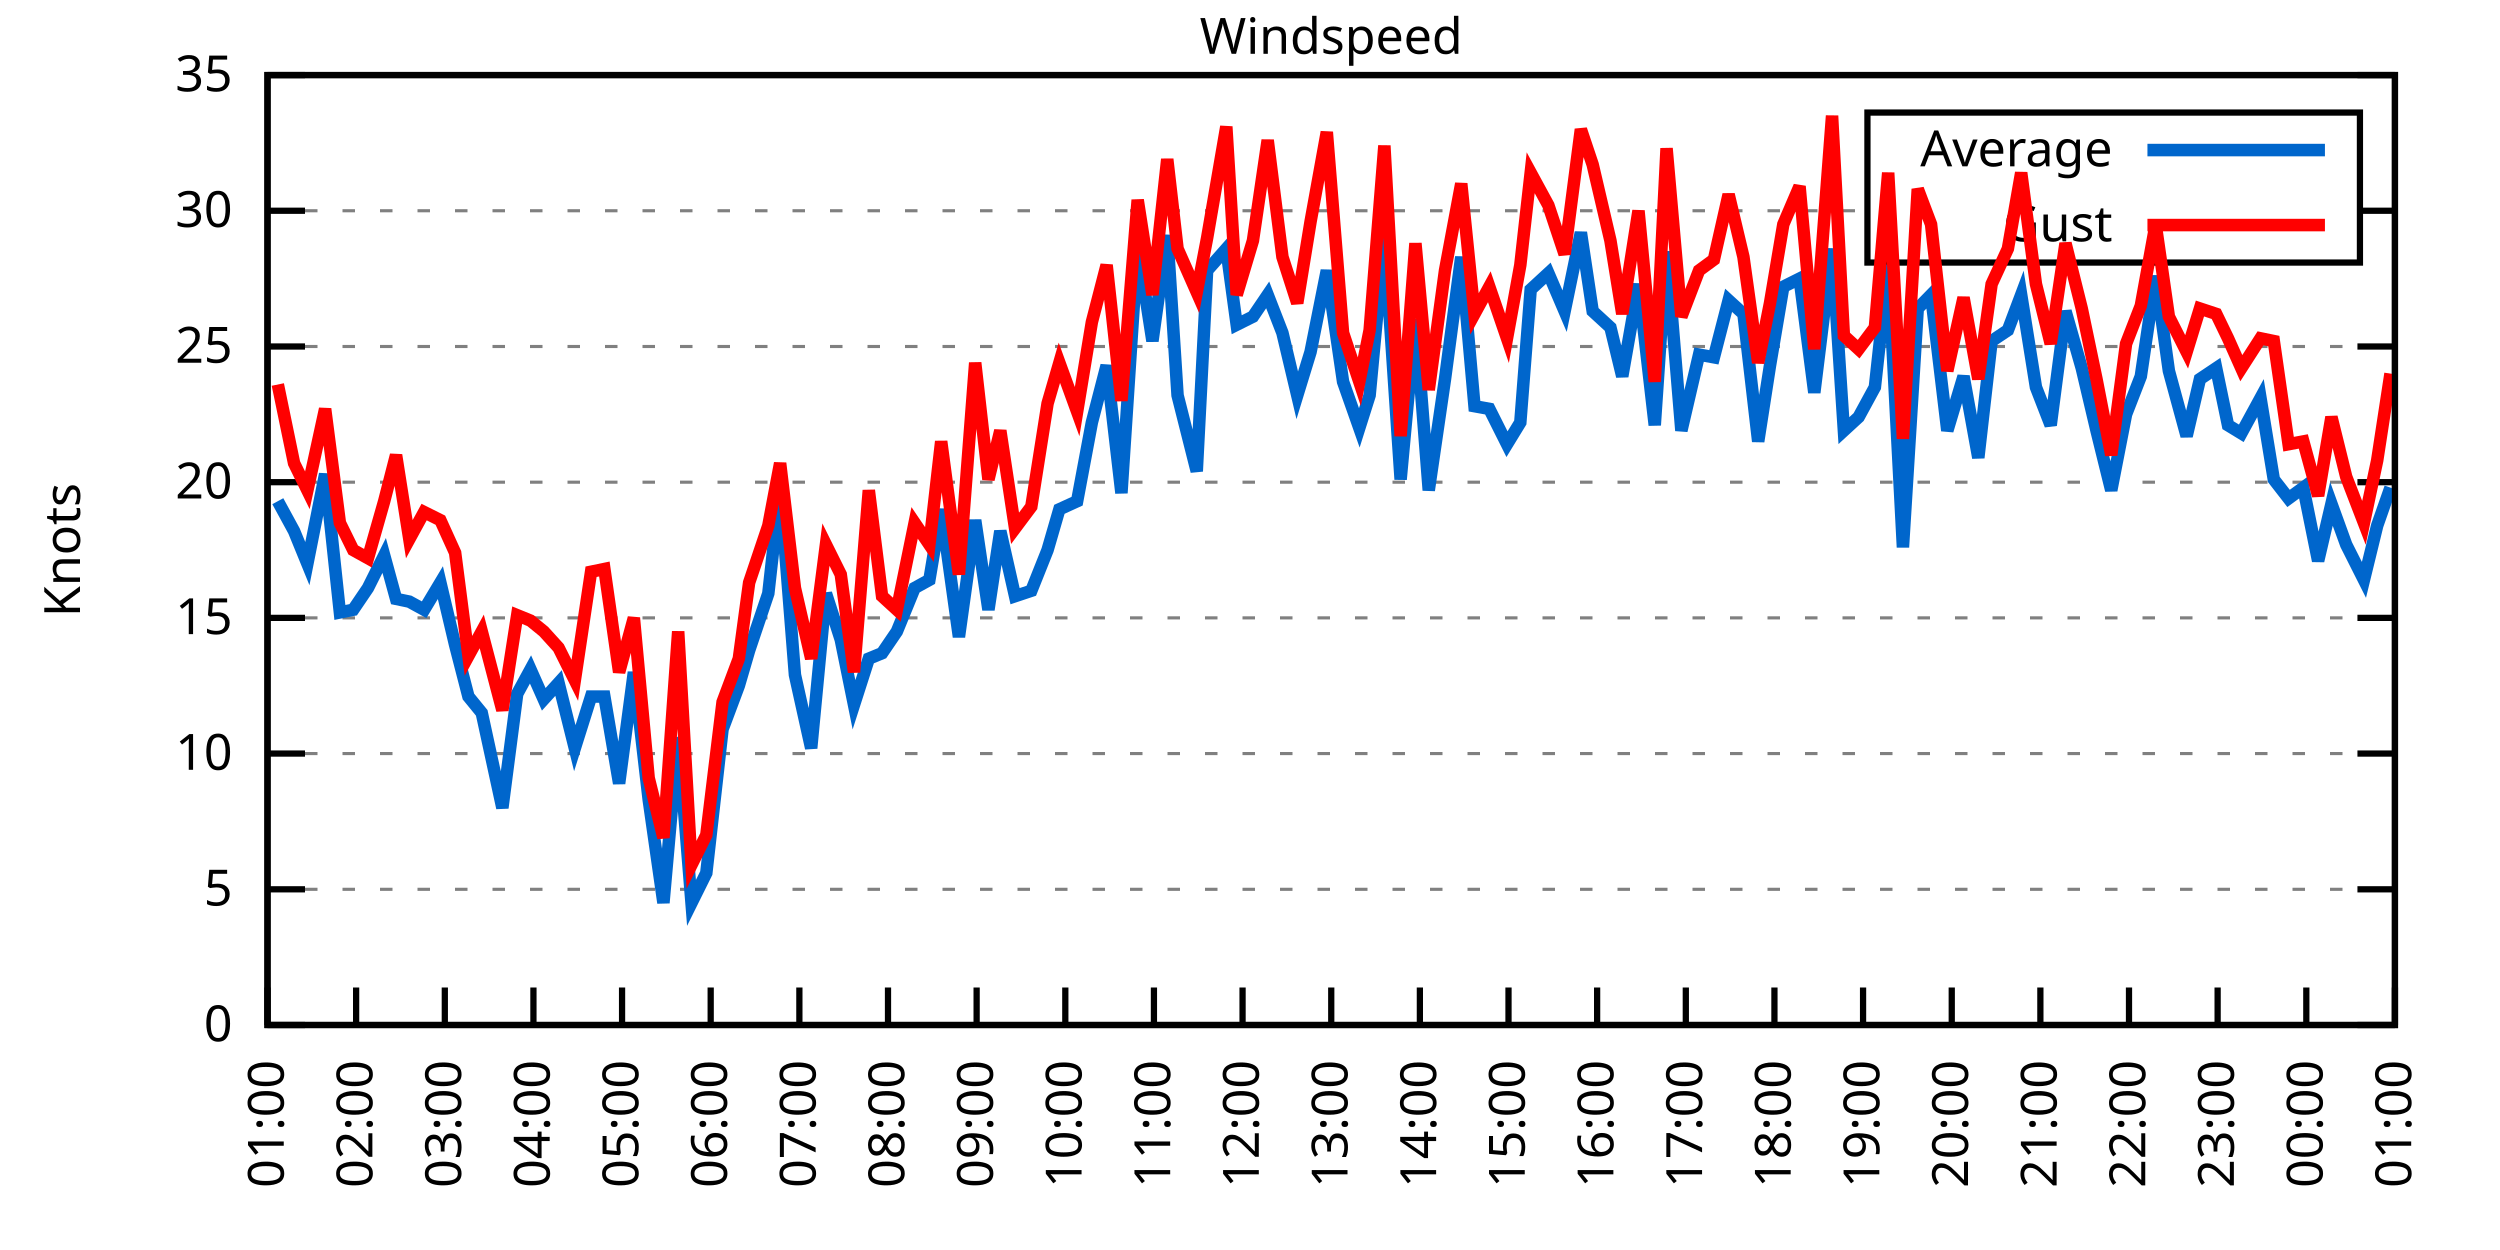
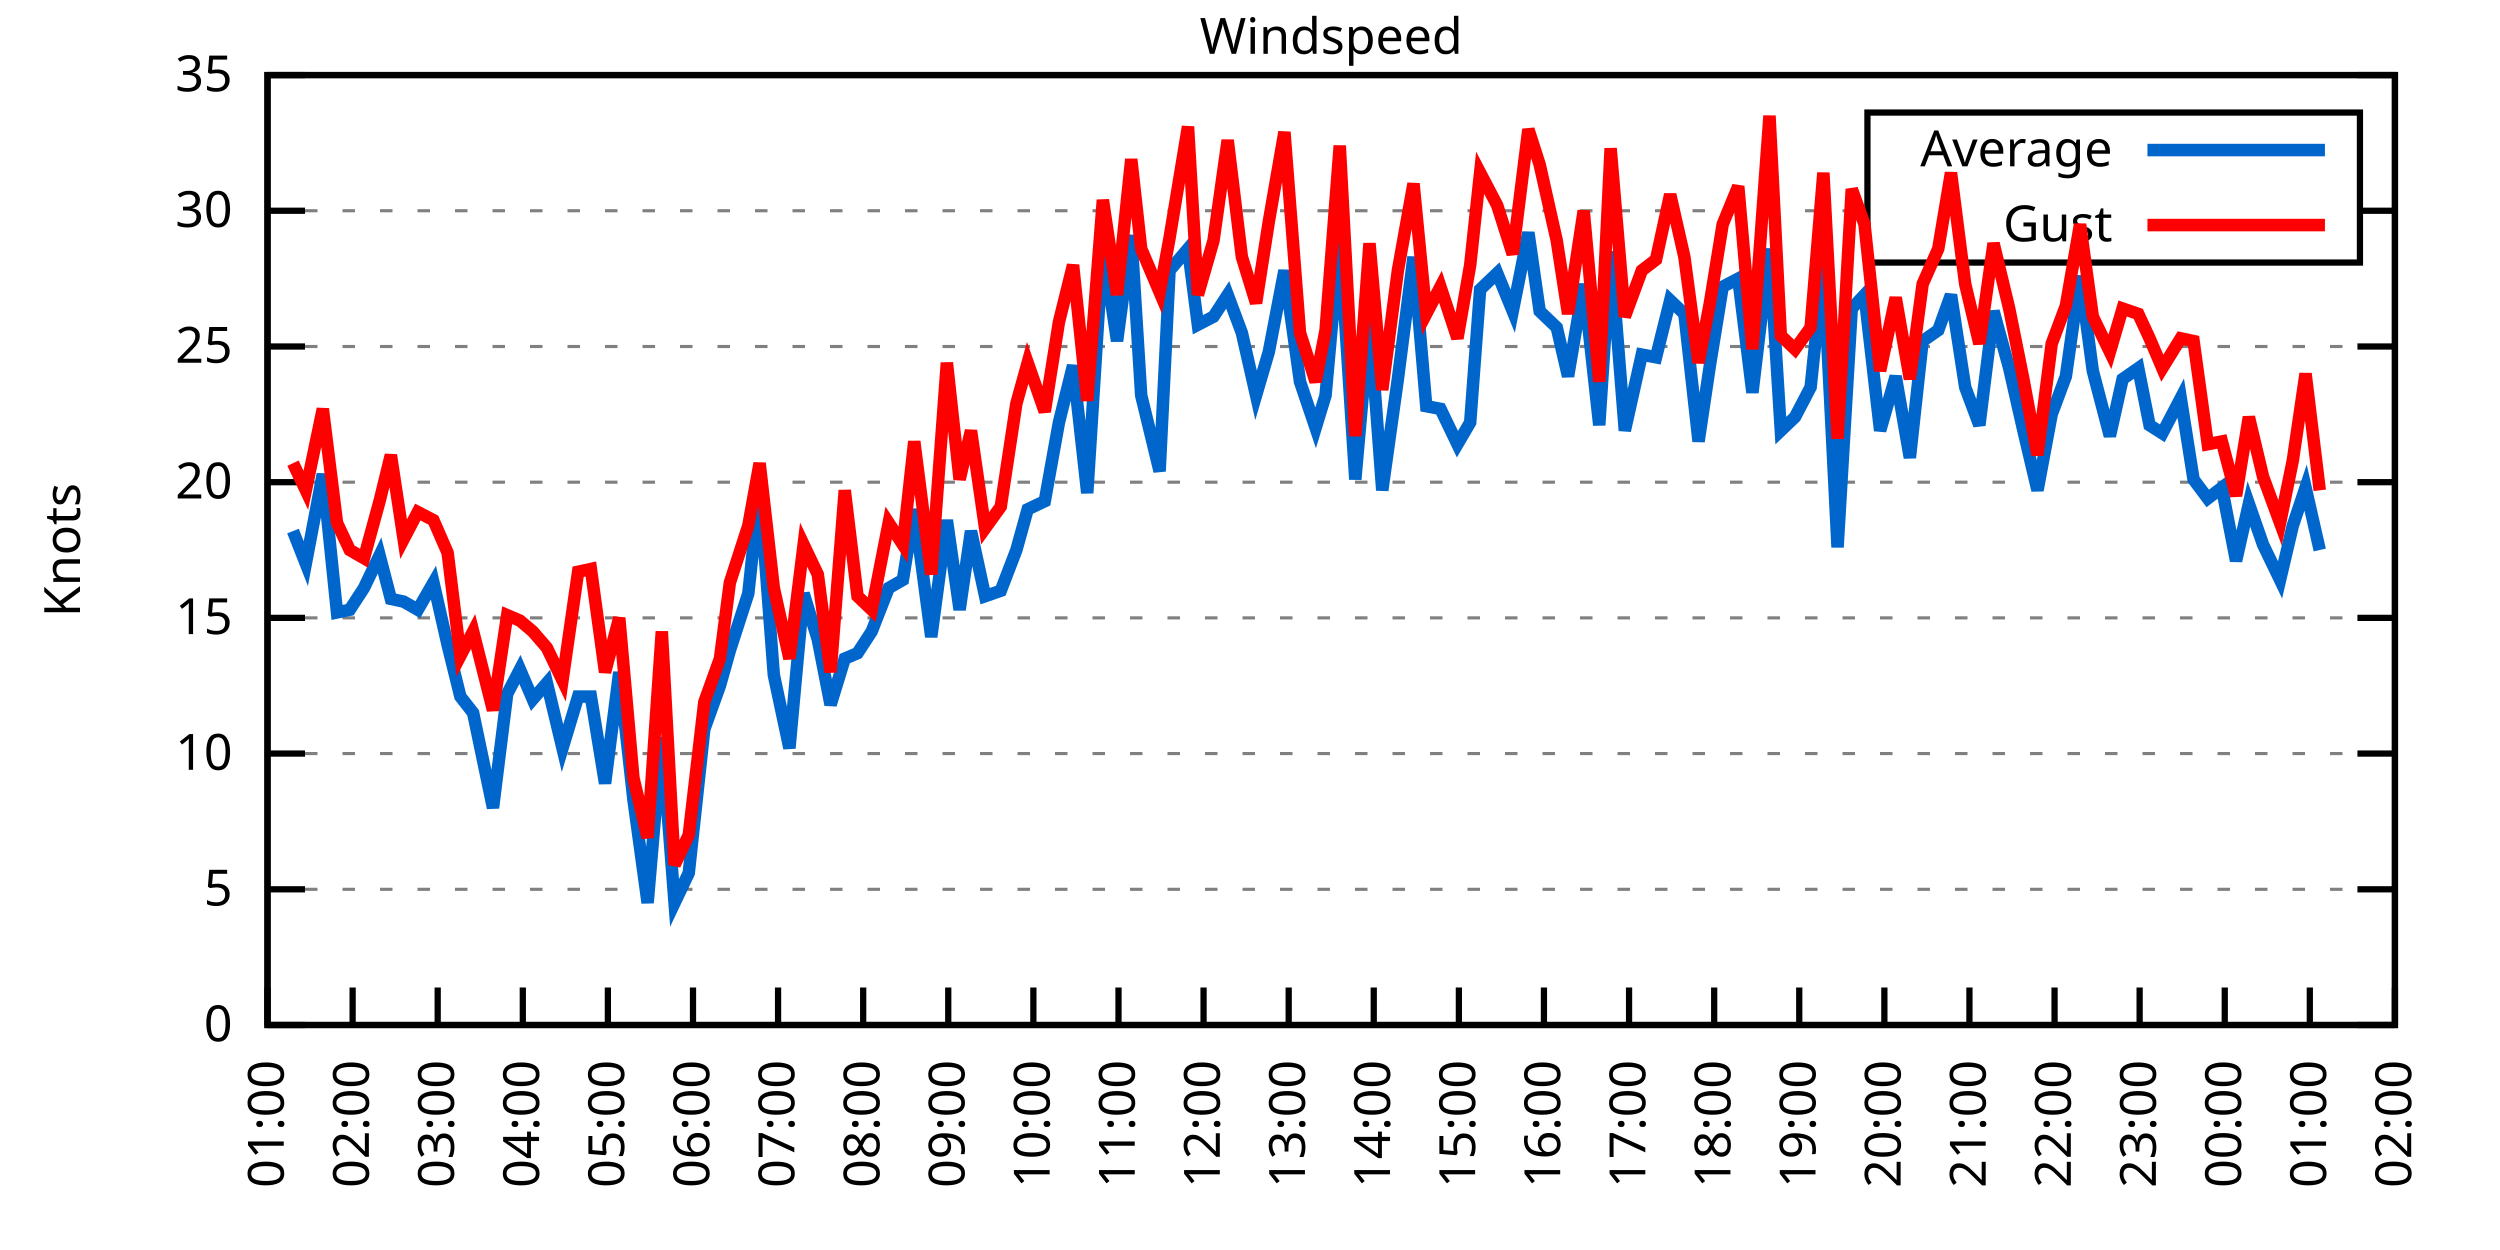
<svg xmlns="http://www.w3.org/2000/svg" xmlns:xlink="http://www.w3.org/1999/xlink" width="400" height="200" viewBox="0 0 400 200">
  <g id="gnuplot_canvas">
    <rect x="0" y="0" width="400" height="200" fill="none" />
    <defs>
      <circle id="gpDot" r="0.5" stroke-width="0.5" stroke="currentColor" />
      <path id="gpPt0" stroke-width="0.333" stroke="currentColor" d="M-1,0 h2 M0,-1 v2" />
      <path id="gpPt1" stroke-width="0.333" stroke="currentColor" d="M-1,-1 L1,1 M1,-1 L-1,1" />
      <path id="gpPt2" stroke-width="0.333" stroke="currentColor" d="M-1,0 L1,0 M0,-1 L0,1 M-1,-1 L1,1 M-1,1 L1,-1" />
      <rect id="gpPt3" stroke-width="0.333" stroke="currentColor" x="-1" y="-1" width="2" height="2" />
      <rect id="gpPt4" stroke-width="0.333" stroke="currentColor" fill="currentColor" x="-1" y="-1" width="2" height="2" />
      <circle id="gpPt5" stroke-width="0.333" stroke="currentColor" cx="0" cy="0" r="1" />
      <use xlink:href="#gpPt5" id="gpPt6" fill="currentColor" stroke="none" />
      <path id="gpPt7" stroke-width="0.333" stroke="currentColor" d="M0,-1.33 L-1.33,0.67 L1.33,0.67 z" />
      <use xlink:href="#gpPt7" id="gpPt8" fill="currentColor" stroke="none" />
      <use xlink:href="#gpPt7" id="gpPt9" stroke="currentColor" transform="rotate(180)" />
      <use xlink:href="#gpPt9" id="gpPt10" fill="currentColor" stroke="none" />
      <use xlink:href="#gpPt3" id="gpPt11" stroke="currentColor" transform="rotate(45)" />
      <use xlink:href="#gpPt11" id="gpPt12" fill="currentColor" stroke="none" />
      <path id="gpPt13" stroke-width="0.333" stroke="currentColor" d="M0,1.330 L1.265,0.411 L0.782,-1.067 L-0.782,-1.076 L-1.265,0.411 z" />
      <use xlink:href="#gpPt13" id="gpPt14" fill="currentColor" stroke="none" />
      <filter id="textbox" filterUnits="objectBoundingBox" x="0" y="0" height="1" width="1">
        <feFlood flood-color="white" flood-opacity="1" result="bgnd" />
        <feComposite in="SourceGraphic" in2="bgnd" operator="atop" />
      </filter>
      <filter id="greybox" filterUnits="objectBoundingBox" x="0" y="0" height="1" width="1">
        <feFlood flood-color="lightgrey" flood-opacity="1" result="grey" />
        <feComposite in="SourceGraphic" in2="grey" operator="atop" />
      </filter>
    </defs>
    <g fill="none" color="white" stroke="currentColor" stroke-width="1.00" stroke-linecap="butt" stroke-linejoin="miter">
</g>
    <g fill="none" color="black" stroke="currentColor" stroke-width="1.00" stroke-linecap="butt" stroke-linejoin="miter">
      <g stroke="none" shape-rendering="crispEdges">
        <polygon fill="rgb(255, 255, 255)" points="42.80,164.00 383.18,164.00 383.18,12.02 42.80,12.02 " />
      </g>
    </g>
    <g fill="none" color="black" stroke="currentColor" stroke-width="1.00" stroke-linecap="butt" stroke-linejoin="miter">
</g>
    <g fill="none" color="black" stroke="black" stroke-width="0.50" stroke-linecap="butt" stroke-linejoin="miter">
</g>
    <g fill="none" color="gray" stroke="currentColor" stroke-width="0.50" stroke-linecap="butt" stroke-linejoin="miter">
      <path stroke="gray" stroke-dasharray="2,4" class="gridline" d="M42.80,164.00 L383.19,164.00  " />
    </g>
    <g fill="none" color="gray" stroke="gray" stroke-width="1.00" stroke-linecap="butt" stroke-linejoin="miter">
</g>
    <g fill="none" color="black" stroke="currentColor" stroke-width="1.00" stroke-linecap="butt" stroke-linejoin="miter">
      <path stroke="black" d="M42.80,164.00 L48.80,164.00 M383.19,164.00 L377.19,164.00  " />
      <g transform="translate(37.20,166.60)" stroke="none" fill="black" font-family="Sans" font-size="8.00" text-anchor="end">
        <text>
          <tspan font-family="Sans"> 0</tspan>
        </text>
      </g>
    </g>
    <g fill="none" color="black" stroke="currentColor" stroke-width="1.00" stroke-linecap="butt" stroke-linejoin="miter">
</g>
    <g fill="none" color="black" stroke="black" stroke-width="0.50" stroke-linecap="butt" stroke-linejoin="miter">
</g>
    <g fill="none" color="gray" stroke="currentColor" stroke-width="0.50" stroke-linecap="butt" stroke-linejoin="miter">
      <path stroke="gray" stroke-dasharray="2,4" class="gridline" d="M42.80,142.29 L383.19,142.29  " />
    </g>
    <g fill="none" color="gray" stroke="gray" stroke-width="1.00" stroke-linecap="butt" stroke-linejoin="miter">
</g>
    <g fill="none" color="black" stroke="currentColor" stroke-width="1.00" stroke-linecap="butt" stroke-linejoin="miter">
      <path stroke="black" d="M42.80,142.29 L48.80,142.29 M383.19,142.29 L377.19,142.29  " />
      <g transform="translate(37.20,144.89)" stroke="none" fill="black" font-family="Sans" font-size="8.00" text-anchor="end">
        <text>
          <tspan font-family="Sans"> 5</tspan>
        </text>
      </g>
    </g>
    <g fill="none" color="black" stroke="currentColor" stroke-width="1.00" stroke-linecap="butt" stroke-linejoin="miter">
</g>
    <g fill="none" color="black" stroke="black" stroke-width="0.50" stroke-linecap="butt" stroke-linejoin="miter">
</g>
    <g fill="none" color="gray" stroke="currentColor" stroke-width="0.50" stroke-linecap="butt" stroke-linejoin="miter">
      <path stroke="gray" stroke-dasharray="2,4" class="gridline" d="M42.80,120.57 L383.19,120.57  " />
    </g>
    <g fill="none" color="gray" stroke="gray" stroke-width="1.00" stroke-linecap="butt" stroke-linejoin="miter">
</g>
    <g fill="none" color="black" stroke="currentColor" stroke-width="1.00" stroke-linecap="butt" stroke-linejoin="miter">
      <path stroke="black" d="M42.80,120.57 L48.80,120.57 M383.19,120.57 L377.19,120.57  " />
      <g transform="translate(37.20,123.17)" stroke="none" fill="black" font-family="Sans" font-size="8.00" text-anchor="end">
        <text>
          <tspan font-family="Sans"> 10</tspan>
        </text>
      </g>
    </g>
    <g fill="none" color="black" stroke="currentColor" stroke-width="1.00" stroke-linecap="butt" stroke-linejoin="miter">
</g>
    <g fill="none" color="black" stroke="black" stroke-width="0.50" stroke-linecap="butt" stroke-linejoin="miter">
</g>
    <g fill="none" color="gray" stroke="currentColor" stroke-width="0.50" stroke-linecap="butt" stroke-linejoin="miter">
      <path stroke="gray" stroke-dasharray="2,4" class="gridline" d="M42.80,98.86 L383.19,98.86  " />
    </g>
    <g fill="none" color="gray" stroke="gray" stroke-width="1.00" stroke-linecap="butt" stroke-linejoin="miter">
</g>
    <g fill="none" color="black" stroke="currentColor" stroke-width="1.00" stroke-linecap="butt" stroke-linejoin="miter">
      <path stroke="black" d="M42.80,98.86 L48.80,98.86 M383.19,98.86 L377.19,98.86  " />
      <g transform="translate(37.20,101.46)" stroke="none" fill="black" font-family="Sans" font-size="8.00" text-anchor="end">
        <text>
          <tspan font-family="Sans"> 15</tspan>
        </text>
      </g>
    </g>
    <g fill="none" color="black" stroke="currentColor" stroke-width="1.00" stroke-linecap="butt" stroke-linejoin="miter">
</g>
    <g fill="none" color="black" stroke="black" stroke-width="0.50" stroke-linecap="butt" stroke-linejoin="miter">
</g>
    <g fill="none" color="gray" stroke="currentColor" stroke-width="0.50" stroke-linecap="butt" stroke-linejoin="miter">
      <path stroke="gray" stroke-dasharray="2,4" class="gridline" d="M42.80,77.15 L383.19,77.15  " />
    </g>
    <g fill="none" color="gray" stroke="gray" stroke-width="1.00" stroke-linecap="butt" stroke-linejoin="miter">
</g>
    <g fill="none" color="black" stroke="currentColor" stroke-width="1.00" stroke-linecap="butt" stroke-linejoin="miter">
      <path stroke="black" d="M42.80,77.15 L48.80,77.15 M383.19,77.15 L377.19,77.15  " />
      <g transform="translate(37.20,79.75)" stroke="none" fill="black" font-family="Sans" font-size="8.00" text-anchor="end">
        <text>
          <tspan font-family="Sans"> 20</tspan>
        </text>
      </g>
    </g>
    <g fill="none" color="black" stroke="currentColor" stroke-width="1.00" stroke-linecap="butt" stroke-linejoin="miter">
</g>
    <g fill="none" color="black" stroke="black" stroke-width="0.50" stroke-linecap="butt" stroke-linejoin="miter">
</g>
    <g fill="none" color="gray" stroke="currentColor" stroke-width="0.50" stroke-linecap="butt" stroke-linejoin="miter">
      <path stroke="gray" stroke-dasharray="2,4" class="gridline" d="M42.80,55.44 L383.19,55.44  " />
    </g>
    <g fill="none" color="gray" stroke="gray" stroke-width="1.00" stroke-linecap="butt" stroke-linejoin="miter">
</g>
    <g fill="none" color="black" stroke="currentColor" stroke-width="1.00" stroke-linecap="butt" stroke-linejoin="miter">
      <path stroke="black" d="M42.80,55.44 L48.80,55.44 M383.19,55.44 L377.19,55.44  " />
      <g transform="translate(37.20,58.04)" stroke="none" fill="black" font-family="Sans" font-size="8.00" text-anchor="end">
        <text>
          <tspan font-family="Sans"> 25</tspan>
        </text>
      </g>
    </g>
    <g fill="none" color="black" stroke="currentColor" stroke-width="1.00" stroke-linecap="butt" stroke-linejoin="miter">
</g>
    <g fill="none" color="black" stroke="black" stroke-width="0.50" stroke-linecap="butt" stroke-linejoin="miter">
</g>
    <g fill="none" color="gray" stroke="currentColor" stroke-width="0.50" stroke-linecap="butt" stroke-linejoin="miter">
      <path stroke="gray" stroke-dasharray="2,4" class="gridline" d="M42.80,33.72 L298.79,33.72 M377.59,33.72 L383.19,33.72  " />
    </g>
    <g fill="none" color="gray" stroke="gray" stroke-width="1.00" stroke-linecap="butt" stroke-linejoin="miter">
</g>
    <g fill="none" color="black" stroke="currentColor" stroke-width="1.00" stroke-linecap="butt" stroke-linejoin="miter">
      <path stroke="black" d="M42.80,33.72 L48.80,33.72 M383.19,33.72 L377.19,33.72  " />
      <g transform="translate(37.20,36.32)" stroke="none" fill="black" font-family="Sans" font-size="8.00" text-anchor="end">
        <text>
          <tspan font-family="Sans"> 30</tspan>
        </text>
      </g>
    </g>
    <g fill="none" color="black" stroke="currentColor" stroke-width="1.00" stroke-linecap="butt" stroke-linejoin="miter">
</g>
    <g fill="none" color="black" stroke="black" stroke-width="0.50" stroke-linecap="butt" stroke-linejoin="miter">
</g>
    <g fill="none" color="gray" stroke="currentColor" stroke-width="0.50" stroke-linecap="butt" stroke-linejoin="miter">
      <path stroke="gray" stroke-dasharray="2,4" class="gridline" d="M42.80,12.01 L383.19,12.01  " />
    </g>
    <g fill="none" color="gray" stroke="gray" stroke-width="1.00" stroke-linecap="butt" stroke-linejoin="miter">
</g>
    <g fill="none" color="black" stroke="currentColor" stroke-width="1.00" stroke-linecap="butt" stroke-linejoin="miter">
      <path stroke="black" d="M42.80,12.01 L48.80,12.01 M383.19,12.01 L377.19,12.01  " />
      <g transform="translate(37.20,14.61)" stroke="none" fill="black" font-family="Sans" font-size="8.00" text-anchor="end">
        <text>
          <tspan font-family="Sans"> 35</tspan>
        </text>
      </g>
    </g>
    <g fill="none" color="black" stroke="currentColor" stroke-width="1.00" stroke-linecap="butt" stroke-linejoin="miter">
      <path stroke="black" d="M42.80,164.00 L42.80,158.00  " />
      <g transform="translate(45.40,169.60) rotate(270.00)" stroke="none" fill="black" font-family="Sans" font-size="8.00" text-anchor="end">
        <text>
          <tspan font-family="Sans">01:00</tspan>
        </text>
      </g>
    </g>
    <g fill="none" color="black" stroke="currentColor" stroke-width="1.00" stroke-linecap="butt" stroke-linejoin="miter">
-       <path stroke="black" d="M56.98,164.00 L56.98,158.00  " />
-       <g transform="translate(59.58,169.60) rotate(270.00)" stroke="none" fill="black" font-family="Sans" font-size="8.00" text-anchor="end">
+       <path stroke="black" d="M56.42,164.00 L56.42,158.00  " />
+       <g transform="translate(59.02,169.60) rotate(270.00)" stroke="none" fill="black" font-family="Sans" font-size="8.00" text-anchor="end">
        <text>
          <tspan font-family="Sans">02:00</tspan>
        </text>
      </g>
    </g>
    <g fill="none" color="black" stroke="currentColor" stroke-width="1.00" stroke-linecap="butt" stroke-linejoin="miter">
-       <path stroke="black" d="M71.17,164.00 L71.17,158.00  " />
-       <g transform="translate(73.77,169.60) rotate(270.00)" stroke="none" fill="black" font-family="Sans" font-size="8.00" text-anchor="end">
+       <path stroke="black" d="M70.03,164.00 L70.03,158.00  " />
+       <g transform="translate(72.63,169.60) rotate(270.00)" stroke="none" fill="black" font-family="Sans" font-size="8.00" text-anchor="end">
        <text>
          <tspan font-family="Sans">03:00</tspan>
        </text>
      </g>
    </g>
    <g fill="none" color="black" stroke="currentColor" stroke-width="1.00" stroke-linecap="butt" stroke-linejoin="miter">
-       <path stroke="black" d="M85.35,164.00 L85.35,158.00  " />
-       <g transform="translate(87.95,169.60) rotate(270.00)" stroke="none" fill="black" font-family="Sans" font-size="8.00" text-anchor="end">
+       <path stroke="black" d="M83.65,164.00 L83.65,158.00  " />
+       <g transform="translate(86.25,169.60) rotate(270.00)" stroke="none" fill="black" font-family="Sans" font-size="8.00" text-anchor="end">
        <text>
          <tspan font-family="Sans">04:00</tspan>
        </text>
      </g>
    </g>
    <g fill="none" color="black" stroke="currentColor" stroke-width="1.00" stroke-linecap="butt" stroke-linejoin="miter">
-       <path stroke="black" d="M99.53,164.00 L99.53,158.00  " />
-       <g transform="translate(102.13,169.60) rotate(270.00)" stroke="none" fill="black" font-family="Sans" font-size="8.00" text-anchor="end">
+       <path stroke="black" d="M97.26,164.00 L97.26,158.00  " />
+       <g transform="translate(99.86,169.60) rotate(270.00)" stroke="none" fill="black" font-family="Sans" font-size="8.00" text-anchor="end">
        <text>
          <tspan font-family="Sans">05:00</tspan>
        </text>
      </g>
    </g>
    <g fill="none" color="black" stroke="currentColor" stroke-width="1.00" stroke-linecap="butt" stroke-linejoin="miter">
-       <path stroke="black" d="M113.71,164.00 L113.71,158.00  " />
-       <g transform="translate(116.31,169.60) rotate(270.00)" stroke="none" fill="black" font-family="Sans" font-size="8.00" text-anchor="end">
+       <path stroke="black" d="M110.88,164.00 L110.88,158.00  " />
+       <g transform="translate(113.48,169.60) rotate(270.00)" stroke="none" fill="black" font-family="Sans" font-size="8.00" text-anchor="end">
        <text>
          <tspan font-family="Sans">06:00</tspan>
        </text>
      </g>
    </g>
    <g fill="none" color="black" stroke="currentColor" stroke-width="1.00" stroke-linecap="butt" stroke-linejoin="miter">
-       <path stroke="black" d="M127.90,164.00 L127.90,158.00  " />
-       <g transform="translate(130.50,169.60) rotate(270.00)" stroke="none" fill="black" font-family="Sans" font-size="8.00" text-anchor="end">
+       <path stroke="black" d="M124.49,164.00 L124.49,158.00  " />
+       <g transform="translate(127.09,169.60) rotate(270.00)" stroke="none" fill="black" font-family="Sans" font-size="8.00" text-anchor="end">
        <text>
          <tspan font-family="Sans">07:00</tspan>
        </text>
      </g>
    </g>
    <g fill="none" color="black" stroke="currentColor" stroke-width="1.00" stroke-linecap="butt" stroke-linejoin="miter">
-       <path stroke="black" d="M142.08,164.00 L142.08,158.00  " />
-       <g transform="translate(144.68,169.60) rotate(270.00)" stroke="none" fill="black" font-family="Sans" font-size="8.00" text-anchor="end">
+       <path stroke="black" d="M138.11,164.00 L138.11,158.00  " />
+       <g transform="translate(140.71,169.60) rotate(270.00)" stroke="none" fill="black" font-family="Sans" font-size="8.00" text-anchor="end">
        <text>
          <tspan font-family="Sans">08:00</tspan>
        </text>
      </g>
    </g>
    <g fill="none" color="black" stroke="currentColor" stroke-width="1.00" stroke-linecap="butt" stroke-linejoin="miter">
-       <path stroke="black" d="M156.26,164.00 L156.26,158.00  " />
-       <g transform="translate(158.86,169.60) rotate(270.00)" stroke="none" fill="black" font-family="Sans" font-size="8.00" text-anchor="end">
+       <path stroke="black" d="M151.72,164.00 L151.72,158.00  " />
+       <g transform="translate(154.32,169.60) rotate(270.00)" stroke="none" fill="black" font-family="Sans" font-size="8.00" text-anchor="end">
        <text>
          <tspan font-family="Sans">09:00</tspan>
        </text>
      </g>
    </g>
    <g fill="none" color="black" stroke="currentColor" stroke-width="1.00" stroke-linecap="butt" stroke-linejoin="miter">
-       <path stroke="black" d="M170.45,164.00 L170.45,158.00  " />
-       <g transform="translate(173.05,169.60) rotate(270.00)" stroke="none" fill="black" font-family="Sans" font-size="8.00" text-anchor="end">
+       <path stroke="black" d="M165.34,164.00 L165.34,158.00  " />
+       <g transform="translate(167.94,169.60) rotate(270.00)" stroke="none" fill="black" font-family="Sans" font-size="8.00" text-anchor="end">
        <text>
          <tspan font-family="Sans">10:00</tspan>
        </text>
      </g>
    </g>
    <g fill="none" color="black" stroke="currentColor" stroke-width="1.00" stroke-linecap="butt" stroke-linejoin="miter">
-       <path stroke="black" d="M184.63,164.00 L184.63,158.00  " />
-       <g transform="translate(187.23,169.60) rotate(270.00)" stroke="none" fill="black" font-family="Sans" font-size="8.00" text-anchor="end">
+       <path stroke="black" d="M178.96,164.00 L178.96,158.00  " />
+       <g transform="translate(181.56,169.60) rotate(270.00)" stroke="none" fill="black" font-family="Sans" font-size="8.00" text-anchor="end">
        <text>
          <tspan font-family="Sans">11:00</tspan>
        </text>
      </g>
    </g>
    <g fill="none" color="black" stroke="currentColor" stroke-width="1.00" stroke-linecap="butt" stroke-linejoin="miter">
-       <path stroke="black" d="M198.81,164.00 L198.81,158.00  " />
-       <g transform="translate(201.41,169.60) rotate(270.00)" stroke="none" fill="black" font-family="Sans" font-size="8.00" text-anchor="end">
+       <path stroke="black" d="M192.57,164.00 L192.57,158.00  " />
+       <g transform="translate(195.17,169.60) rotate(270.00)" stroke="none" fill="black" font-family="Sans" font-size="8.00" text-anchor="end">
        <text>
          <tspan font-family="Sans">12:00</tspan>
        </text>
      </g>
    </g>
    <g fill="none" color="black" stroke="currentColor" stroke-width="1.00" stroke-linecap="butt" stroke-linejoin="miter">
-       <path stroke="black" d="M213.00,164.00 L213.00,158.00  " />
-       <g transform="translate(215.60,169.60) rotate(270.00)" stroke="none" fill="black" font-family="Sans" font-size="8.00" text-anchor="end">
+       <path stroke="black" d="M206.19,164.00 L206.19,158.00  " />
+       <g transform="translate(208.79,169.60) rotate(270.00)" stroke="none" fill="black" font-family="Sans" font-size="8.00" text-anchor="end">
        <text>
          <tspan font-family="Sans">13:00</tspan>
        </text>
      </g>
    </g>
    <g fill="none" color="black" stroke="currentColor" stroke-width="1.00" stroke-linecap="butt" stroke-linejoin="miter">
-       <path stroke="black" d="M227.18,164.00 L227.18,158.00  " />
-       <g transform="translate(229.78,169.60) rotate(270.00)" stroke="none" fill="black" font-family="Sans" font-size="8.00" text-anchor="end">
+       <path stroke="black" d="M219.80,164.00 L219.80,158.00  " />
+       <g transform="translate(222.40,169.60) rotate(270.00)" stroke="none" fill="black" font-family="Sans" font-size="8.00" text-anchor="end">
        <text>
          <tspan font-family="Sans">14:00</tspan>
        </text>
      </g>
    </g>
    <g fill="none" color="black" stroke="currentColor" stroke-width="1.00" stroke-linecap="butt" stroke-linejoin="miter">
-       <path stroke="black" d="M241.36,164.00 L241.36,158.00  " />
-       <g transform="translate(243.96,169.60) rotate(270.00)" stroke="none" fill="black" font-family="Sans" font-size="8.00" text-anchor="end">
+       <path stroke="black" d="M233.42,164.00 L233.42,158.00  " />
+       <g transform="translate(236.02,169.60) rotate(270.00)" stroke="none" fill="black" font-family="Sans" font-size="8.00" text-anchor="end">
        <text>
          <tspan font-family="Sans">15:00</tspan>
        </text>
      </g>
    </g>
    <g fill="none" color="black" stroke="currentColor" stroke-width="1.00" stroke-linecap="butt" stroke-linejoin="miter">
-       <path stroke="black" d="M255.54,164.00 L255.54,158.00  " />
-       <g transform="translate(258.14,169.60) rotate(270.00)" stroke="none" fill="black" font-family="Sans" font-size="8.00" text-anchor="end">
+       <path stroke="black" d="M247.03,164.00 L247.03,158.00  " />
+       <g transform="translate(249.63,169.60) rotate(270.00)" stroke="none" fill="black" font-family="Sans" font-size="8.00" text-anchor="end">
        <text>
          <tspan font-family="Sans">16:00</tspan>
        </text>
      </g>
    </g>
    <g fill="none" color="black" stroke="currentColor" stroke-width="1.00" stroke-linecap="butt" stroke-linejoin="miter">
-       <path stroke="black" d="M269.73,164.00 L269.73,158.00  " />
-       <g transform="translate(272.33,169.60) rotate(270.00)" stroke="none" fill="black" font-family="Sans" font-size="8.00" text-anchor="end">
+       <path stroke="black" d="M260.65,164.00 L260.65,158.00  " />
+       <g transform="translate(263.25,169.60) rotate(270.00)" stroke="none" fill="black" font-family="Sans" font-size="8.00" text-anchor="end">
        <text>
          <tspan font-family="Sans">17:00</tspan>
        </text>
      </g>
    </g>
    <g fill="none" color="black" stroke="currentColor" stroke-width="1.00" stroke-linecap="butt" stroke-linejoin="miter">
-       <path stroke="black" d="M283.91,164.00 L283.91,158.00  " />
-       <g transform="translate(286.51,169.60) rotate(270.00)" stroke="none" fill="black" font-family="Sans" font-size="8.00" text-anchor="end">
+       <path stroke="black" d="M274.27,164.00 L274.27,158.00  " />
+       <g transform="translate(276.87,169.60) rotate(270.00)" stroke="none" fill="black" font-family="Sans" font-size="8.00" text-anchor="end">
        <text>
          <tspan font-family="Sans">18:00</tspan>
        </text>
      </g>
    </g>
    <g fill="none" color="black" stroke="currentColor" stroke-width="1.00" stroke-linecap="butt" stroke-linejoin="miter">
-       <path stroke="black" d="M298.09,164.00 L298.09,158.00  " />
-       <g transform="translate(300.69,169.60) rotate(270.00)" stroke="none" fill="black" font-family="Sans" font-size="8.00" text-anchor="end">
+       <path stroke="black" d="M287.88,164.00 L287.88,158.00  " />
+       <g transform="translate(290.48,169.60) rotate(270.00)" stroke="none" fill="black" font-family="Sans" font-size="8.00" text-anchor="end">
        <text>
          <tspan font-family="Sans">19:00</tspan>
        </text>
      </g>
    </g>
    <g fill="none" color="black" stroke="currentColor" stroke-width="1.00" stroke-linecap="butt" stroke-linejoin="miter">
-       <path stroke="black" d="M312.28,164.00 L312.28,158.00  " />
-       <g transform="translate(314.88,169.60) rotate(270.00)" stroke="none" fill="black" font-family="Sans" font-size="8.00" text-anchor="end">
+       <path stroke="black" d="M301.50,164.00 L301.50,158.00  " />
+       <g transform="translate(304.10,169.60) rotate(270.00)" stroke="none" fill="black" font-family="Sans" font-size="8.00" text-anchor="end">
        <text>
          <tspan font-family="Sans">20:00</tspan>
        </text>
      </g>
    </g>
    <g fill="none" color="black" stroke="currentColor" stroke-width="1.00" stroke-linecap="butt" stroke-linejoin="miter">
-       <path stroke="black" d="M326.46,164.00 L326.46,158.00  " />
-       <g transform="translate(329.06,169.60) rotate(270.00)" stroke="none" fill="black" font-family="Sans" font-size="8.00" text-anchor="end">
+       <path stroke="black" d="M315.11,164.00 L315.11,158.00  " />
+       <g transform="translate(317.71,169.60) rotate(270.00)" stroke="none" fill="black" font-family="Sans" font-size="8.00" text-anchor="end">
        <text>
          <tspan font-family="Sans">21:00</tspan>
        </text>
      </g>
    </g>
    <g fill="none" color="black" stroke="currentColor" stroke-width="1.00" stroke-linecap="butt" stroke-linejoin="miter">
-       <path stroke="black" d="M340.64,164.00 L340.64,158.00  " />
-       <g transform="translate(343.24,169.60) rotate(270.00)" stroke="none" fill="black" font-family="Sans" font-size="8.00" text-anchor="end">
+       <path stroke="black" d="M328.73,164.00 L328.73,158.00  " />
+       <g transform="translate(331.33,169.60) rotate(270.00)" stroke="none" fill="black" font-family="Sans" font-size="8.00" text-anchor="end">
        <text>
          <tspan font-family="Sans">22:00</tspan>
        </text>
      </g>
    </g>
    <g fill="none" color="black" stroke="currentColor" stroke-width="1.00" stroke-linecap="butt" stroke-linejoin="miter">
-       <path stroke="black" d="M354.82,164.00 L354.82,158.00  " />
-       <g transform="translate(357.42,169.60) rotate(270.00)" stroke="none" fill="black" font-family="Sans" font-size="8.00" text-anchor="end">
+       <path stroke="black" d="M342.34,164.00 L342.34,158.00  " />
+       <g transform="translate(344.94,169.60) rotate(270.00)" stroke="none" fill="black" font-family="Sans" font-size="8.00" text-anchor="end">
        <text>
          <tspan font-family="Sans">23:00</tspan>
        </text>
      </g>
    </g>
    <g fill="none" color="black" stroke="currentColor" stroke-width="1.00" stroke-linecap="butt" stroke-linejoin="miter">
-       <path stroke="black" d="M369.01,164.00 L369.01,158.00  " />
-       <g transform="translate(371.61,169.60) rotate(270.00)" stroke="none" fill="black" font-family="Sans" font-size="8.00" text-anchor="end">
+       <path stroke="black" d="M355.96,164.00 L355.96,158.00  " />
+       <g transform="translate(358.56,169.60) rotate(270.00)" stroke="none" fill="black" font-family="Sans" font-size="8.00" text-anchor="end">
        <text>
          <tspan font-family="Sans">00:00</tspan>
+         </text>
+       </g>
+     </g>
+     <g fill="none" color="black" stroke="currentColor" stroke-width="1.00" stroke-linecap="butt" stroke-linejoin="miter">
+       <path stroke="black" d="M369.57,164.00 L369.57,158.00  " />
+       <g transform="translate(372.17,169.60) rotate(270.00)" stroke="none" fill="black" font-family="Sans" font-size="8.00" text-anchor="end">
+         <text>
+           <tspan font-family="Sans">01:00</tspan>
        </text>
      </g>
    </g>
    <g fill="none" color="black" stroke="currentColor" stroke-width="1.00" stroke-linecap="butt" stroke-linejoin="miter">
      <path stroke="black" d="M383.19,164.00 L383.19,158.00  " />
      <g transform="translate(385.79,169.60) rotate(270.00)" stroke="none" fill="black" font-family="Sans" font-size="8.00" text-anchor="end">
        <text>
-           <tspan font-family="Sans">01:00</tspan>
+           <tspan font-family="Sans">02:00</tspan>
        </text>
      </g>
    </g>
    <g fill="none" color="black" stroke="currentColor" stroke-width="1.00" stroke-linecap="butt" stroke-linejoin="miter">
</g>
    <g fill="none" color="black" stroke="currentColor" stroke-width="1.00" stroke-linecap="butt" stroke-linejoin="miter">
      <path stroke="black" d="M42.80,12.01 L42.80,164.00 L383.19,164.00 L383.19,12.01 L42.80,12.01 Z  " />
    </g>
    <g fill="none" color="black" stroke="currentColor" stroke-width="1.00" stroke-linecap="butt" stroke-linejoin="miter">
</g>
    <g fill="none" color="black" stroke="currentColor" stroke-width="1.00" stroke-linecap="butt" stroke-linejoin="miter">
      <path stroke="black" d="M298.79,42.01 L298.79,18.01 L377.59,18.01 L377.59,42.01 L298.79,42.01 Z  " />
    </g>
    <g id="Windspeed_plot_1">
      <g fill="none" color="white" stroke="black" stroke-width="2.00" stroke-linecap="butt" stroke-linejoin="miter">
</g>
      <g fill="none" color="black" stroke="currentColor" stroke-width="2.00" stroke-linecap="butt" stroke-linejoin="miter">
        <g transform="translate(337.99,26.61)" stroke="none" fill="black" font-family="Sans" font-size="8.00" text-anchor="end">
          <text>
            <tspan font-family="Sans">Average</tspan>
          </text>
        </g>
      </g>
      <g fill="none" color="black" stroke="currentColor" stroke-width="2.00" stroke-linecap="butt" stroke-linejoin="miter">
-         <path stroke="rgb(  0, 102, 204)" d="M343.59,24.01 L371.99,24.01 M44.45,80.19 L47.05,84.97 L49.18,90.18 L52.02,75.85 L54.38,97.99 L56.51,97.56   L58.87,94.08 L61.47,88.87 L63.37,95.82 L65.49,96.26 L67.86,97.56 L70.46,93.22 L72.82,103.20 L74.95,111.45   L77.08,114.06 L80.38,129.26 L82.75,111.02 L84.88,107.11 L87.00,111.89 L89.37,109.28 L91.97,119.71 L94.57,111.45   L96.70,111.45 L99.06,125.35 L101.42,107.55 L103.79,127.96 L106.15,144.46 L108.51,117.97 L110.64,144.46 L113.01,139.68   L115.61,116.67 L118.21,109.72 L119.86,104.07 L122.93,94.95 L124.82,78.02 L127.19,107.98 L129.79,119.71 L132.15,94.95   L134.52,102.34 L136.64,112.76 L139.01,105.38 L141.13,104.51 L143.50,101.03 L146.34,94.08 L148.70,92.78 L150.59,81.49   L153.43,101.90 L156.03,83.23 L158.15,97.56 L160.05,84.97 L162.41,95.39 L165.01,94.52 L167.61,88.00 L169.50,81.49   L172.34,80.19 L174.70,67.59 L177.06,58.48 L179.43,78.89 L182.03,39.37 L184.39,54.57 L186.76,37.63 L188.41,63.25   L191.48,75.41 L193.14,43.28 L196.21,39.80 L197.87,51.96 L200.47,50.66 L202.83,47.18 L205.19,53.26 L207.56,63.25   L209.69,56.30 L212.29,43.28 L214.89,61.08 L217.49,68.46 L219.14,63.25 L221.50,38.07 L224.10,76.71 L226.47,51.09   L228.60,78.45 L231.20,60.65 L233.80,41.11 L235.92,64.99 L238.29,65.42 L241.12,71.07 L243.25,67.59 L244.91,46.32   L247.74,43.71 L250.34,49.79 L252.94,37.20 L254.83,49.79 L257.67,52.40 L259.56,60.21 L262.16,45.45 L264.76,68.03   L266.65,40.24 L269.02,68.90 L271.85,56.74 L274.22,57.17 L276.58,48.05 L278.95,50.22 L281.31,70.63 L283.20,58.48   L285.33,45.88 L287.93,44.58 L290.29,62.82 L293.13,39.80 L295.02,68.90 L297.38,66.73 L299.98,61.95 L302.11,42.41   L304.47,87.57 L306.84,49.36 L308.97,47.18 L311.57,68.90 L314.17,60.21 L316.53,73.24 L318.66,54.57 L321.26,52.83   L323.39,47.18 L325.75,61.95 L328.11,68.03 L330.48,49.79 L333.08,58.91 L335.44,68.90 L337.80,78.45 L340.17,66.29   L342.53,60.21 L344.90,44.15 L347.02,59.34 L349.86,69.77 L351.99,60.65 L354.59,58.91 L356.48,68.03 L358.61,69.33   L361.68,63.69 L363.81,76.71 L366.17,79.75 L368.53,78.02 L370.90,89.74 L373.03,80.62 L375.39,87.14 L378.23,92.78   L380.35,84.10 L382.48,78.02  " />
+         <path stroke="rgb(  0, 102, 204)" d="M343.59,24.01 L371.99,24.01 M46.88,84.97 L48.93,90.18 L51.65,75.85 L53.92,97.99 L55.96,97.56 L58.23,94.08   L60.73,88.87 L62.54,95.82 L64.58,96.26 L66.85,97.56 L69.35,93.22 L71.62,103.20 L73.66,111.45 L75.70,114.06   L78.88,129.26 L81.15,111.02 L83.19,107.11 L85.24,111.89 L87.50,109.28 L90.00,119.71 L92.50,111.45 L94.54,111.45   L96.81,125.35 L99.08,107.55 L101.35,127.96 L103.62,144.46 L105.89,117.97 L107.93,144.46 L110.20,139.68 L112.69,116.67   L115.19,109.72 L116.78,104.07 L119.73,94.95 L121.54,78.02 L123.81,107.98 L126.31,119.71 L128.58,94.95 L130.85,102.34   L132.89,112.76 L135.16,105.38 L137.20,104.51 L139.47,101.03 L142.19,94.08 L144.46,92.78 L146.28,81.49 L149.00,101.90   L151.50,83.23 L153.54,97.56 L155.36,84.97 L157.62,95.39 L160.12,94.52 L162.62,88.00 L164.43,81.49 L167.16,80.19   L169.43,67.59 L171.69,58.48 L173.96,78.89 L176.46,39.37 L178.73,54.57 L181.00,37.63 L182.59,63.25 L185.54,75.41   L187.13,43.28 L190.08,39.80 L191.66,51.96 L194.16,50.66 L196.43,47.18 L198.70,53.26 L200.97,63.25 L203.01,56.30   L205.51,43.28 L208.00,61.08 L210.50,68.46 L212.09,63.25 L214.36,38.07 L216.85,76.71 L219.12,51.09 L221.16,78.45   L223.66,60.65 L226.16,41.11 L228.20,64.99 L230.47,65.42 L233.19,71.07 L235.23,67.59 L236.82,46.32 L239.55,43.71   L242.04,49.79 L244.54,37.20 L246.35,49.79 L249.08,52.40 L250.89,60.21 L253.39,45.45 L255.88,68.03 L257.70,40.24   L259.97,68.90 L262.69,56.74 L264.96,57.17 L267.23,48.05 L269.50,50.22 L271.77,70.63 L273.58,58.48 L275.63,45.88   L278.12,44.58 L280.39,62.82 L283.12,39.80 L284.93,68.90 L287.20,66.73 L289.70,61.95 L291.74,42.41 L294.01,87.57   L296.28,49.36 L298.32,47.18 L300.82,68.90 L303.31,60.21 L305.58,73.24 L307.62,54.57 L310.12,52.83 L312.16,47.18   L314.43,61.95 L316.70,68.03 L318.97,49.79 L321.47,58.91 L323.74,68.90 L326.00,78.45 L328.27,66.29 L330.54,60.21   L332.81,44.15 L334.85,59.34 L337.58,69.77 L339.62,60.65 L342.12,58.91 L343.93,68.03 L345.97,69.33 L348.92,63.69   L350.97,76.71 L353.24,79.75 L355.50,78.02 L357.77,89.74 L359.82,80.62 L362.09,87.14 L364.81,92.78 L366.85,84.10   L368.89,78.02 L371.16,88.00  " />
      </g>
    </g>
    <g id="Windspeed_plot_2">
      <g fill="none" color="black" stroke="currentColor" stroke-width="2.00" stroke-linecap="butt" stroke-linejoin="miter">
        <g transform="translate(337.99,38.61)" stroke="none" fill="black" font-family="Sans" font-size="8.00" text-anchor="end">
          <text>
            <tspan font-family="Sans">Gust</tspan>
          </text>
        </g>
      </g>
      <g fill="none" color="black" stroke="currentColor" stroke-width="2.00" stroke-linecap="butt" stroke-linejoin="miter">
-         <path stroke="rgb(255,   0,   0)" d="M343.59,36.01 L371.99,36.01 M44.45,61.52 L47.05,74.11 L49.18,78.45 L52.02,65.42 L54.38,83.66 L56.51,88.00   L58.87,89.31 L61.47,80.19 L63.37,72.81 L65.49,86.27 L67.86,81.93 L70.46,83.23 L72.82,88.44 L74.95,104.94   L77.08,101.03 L80.38,113.63 L82.75,98.43 L84.88,99.30 L87.00,101.03 L89.37,103.64 L91.97,108.85 L94.57,91.48   L96.70,91.04 L99.06,107.55 L101.42,98.86 L103.79,124.48 L106.15,134.04 L108.51,101.03 L110.64,138.38 L113.01,133.60   L115.61,112.32 L118.21,105.38 L119.86,93.22 L122.93,84.10 L124.82,74.11 L127.19,94.08 L129.79,105.38 L132.15,87.14   L134.52,91.91 L136.64,107.55 L139.01,78.45 L141.13,95.39 L143.50,97.56 L146.34,83.66 L148.70,87.14 L150.59,70.63   L153.43,91.91 L156.03,58.04 L158.15,76.71 L160.05,68.90 L162.41,84.53 L165.01,81.06 L167.61,64.56 L169.50,58.04   L172.34,65.86 L174.70,51.53 L177.06,42.41 L179.43,64.12 L182.03,31.99 L184.39,47.18 L186.76,25.47 L188.41,39.80   L191.48,46.75 L193.14,38.07 L196.21,20.26 L197.87,47.18 L200.47,38.50 L202.83,22.43 L205.19,41.11 L207.56,48.49   L209.69,35.46 L212.29,21.13 L214.89,53.26 L217.49,61.08 L219.14,52.83 L221.50,23.30 L224.10,69.77 L226.47,38.93   L228.60,62.38 L231.20,43.28 L233.80,29.38 L235.92,50.22 L238.29,45.88 L241.12,54.13 L243.25,42.41 L244.91,27.64   L247.74,32.85 L250.34,40.67 L252.94,20.70 L254.83,26.34 L257.67,38.50 L259.56,50.22 L262.16,33.72 L264.76,61.08   L266.65,23.73 L269.02,50.66 L271.85,43.28 L274.22,41.54 L276.58,31.12 L278.95,41.11 L281.31,58.04 L283.20,48.49   L285.33,35.89 L287.93,29.81 L290.29,55.87 L293.13,18.52 L295.02,53.70 L297.38,55.87 L299.98,52.40 L302.11,27.64   L304.47,70.20 L306.84,30.25 L308.97,35.89 L311.57,59.34 L314.17,47.62 L316.53,60.65 L318.66,45.45 L321.26,39.80   L323.39,27.64 L325.75,45.45 L328.11,55.00 L330.48,38.93 L333.08,49.36 L335.44,60.65 L337.80,72.81 L340.17,55.00   L342.53,48.92 L344.90,35.89 L347.02,50.66 L349.86,56.30 L351.99,49.36 L354.59,50.22 L356.48,54.13 L358.61,58.91   L361.68,54.13 L363.81,54.57 L366.17,71.07 L368.53,70.63 L370.90,79.32 L373.03,66.73 L375.39,76.28 L378.23,83.66   L380.35,73.67 L382.48,59.78  " />
+         <path stroke="rgb(255,   0,   0)" d="M343.59,36.01 L371.99,36.01 M46.88,74.11 L48.93,78.45 L51.65,65.42 L53.92,83.66 L55.96,88.00 L58.23,89.31   L60.73,80.19 L62.54,72.81 L64.58,86.27 L66.85,81.93 L69.35,83.23 L71.62,88.44 L73.66,104.94 L75.70,101.03   L78.88,113.63 L81.15,98.43 L83.19,99.30 L85.24,101.03 L87.50,103.64 L90.00,108.85 L92.50,91.48 L94.54,91.04   L96.81,107.55 L99.08,98.86 L101.35,124.48 L103.62,134.04 L105.89,101.03 L107.93,138.38 L110.20,133.60 L112.69,112.32   L115.19,105.38 L116.78,93.22 L119.73,84.10 L121.54,74.11 L123.81,94.08 L126.31,105.38 L128.58,87.14 L130.85,91.91   L132.89,107.55 L135.16,78.45 L137.20,95.39 L139.47,97.56 L142.19,83.66 L144.46,87.14 L146.28,70.63 L149.00,91.91   L151.50,58.04 L153.54,76.71 L155.36,68.90 L157.62,84.53 L160.12,81.06 L162.62,64.56 L164.43,58.04 L167.16,65.86   L169.43,51.53 L171.69,42.41 L173.96,64.12 L176.46,31.99 L178.73,47.18 L181.00,25.47 L182.59,39.80 L185.54,46.75   L187.13,38.07 L190.08,20.26 L191.66,47.18 L194.16,38.50 L196.43,22.43 L198.70,41.11 L200.97,48.49 L203.01,35.46   L205.51,21.13 L208.00,53.26 L210.50,61.08 L212.09,52.83 L214.36,23.30 L216.85,69.77 L219.12,38.93 L221.16,62.38   L223.66,43.28 L226.16,29.38 L228.20,50.22 L230.47,45.88 L233.19,54.13 L235.23,42.41 L236.82,27.64 L239.55,32.85   L242.04,40.67 L244.54,20.70 L246.35,26.34 L249.08,38.50 L250.89,50.22 L253.39,33.72 L255.88,61.08 L257.70,23.73   L259.97,50.66 L262.69,43.28 L264.96,41.54 L267.23,31.12 L269.50,41.11 L271.77,58.04 L273.58,48.49 L275.63,35.89   L278.12,29.81 L280.39,55.87 L283.12,18.52 L284.93,53.70 L287.20,55.87 L289.70,52.40 L291.74,27.64 L294.01,70.20   L296.28,30.25 L298.32,35.89 L300.82,59.34 L303.31,47.62 L305.58,60.65 L307.62,45.45 L310.12,39.80 L312.16,27.64   L314.43,45.45 L316.70,55.00 L318.97,38.93 L321.47,49.36 L323.74,60.65 L326.00,72.81 L328.27,55.00 L330.54,48.92   L332.81,35.89 L334.85,50.66 L337.58,56.30 L339.62,49.36 L342.12,50.22 L343.93,54.13 L345.97,58.91 L348.92,54.13   L350.97,54.57 L353.24,71.07 L355.50,70.63 L357.77,79.32 L359.82,66.73 L362.09,76.28 L364.81,83.66 L366.85,73.67   L368.89,59.78 L371.16,78.45  " />
      </g>
    </g>
    <g fill="none" color="black" stroke="currentColor" stroke-width="2.00" stroke-linecap="butt" stroke-linejoin="miter">
</g>
    <g fill="none" color="black" stroke="black" stroke-width="1.00" stroke-linecap="butt" stroke-linejoin="miter">
</g>
    <g fill="none" color="black" stroke="currentColor" stroke-width="1.00" stroke-linecap="butt" stroke-linejoin="miter">
      <path stroke="black" d="M42.80,12.01 L42.80,164.00 L383.19,164.00 L383.19,12.01 L42.80,12.01 Z  " />
      <g transform="translate(12.80,88.01) rotate(270.00)" stroke="none" fill="black" font-family="Sans" font-size="8.00" text-anchor="middle">
        <text>
          <tspan font-family="Sans">Knots</tspan>
        </text>
      </g>
    </g>
    <g fill="none" color="black" stroke="currentColor" stroke-width="1.00" stroke-linecap="butt" stroke-linejoin="miter">
</g>
    <g fill="none" color="black" stroke="currentColor" stroke-width="1.00" stroke-linecap="butt" stroke-linejoin="miter">
      <g transform="translate(212.99,8.61)" stroke="none" fill="black" font-family="Sans" font-size="8.00" text-anchor="middle">
        <text>
          <tspan font-family="Sans">Windspeed</tspan>
        </text>
      </g>
    </g>
    <g fill="none" color="black" stroke="currentColor" stroke-width="1.00" stroke-linecap="butt" stroke-linejoin="miter">
</g>
  </g>
</svg>
